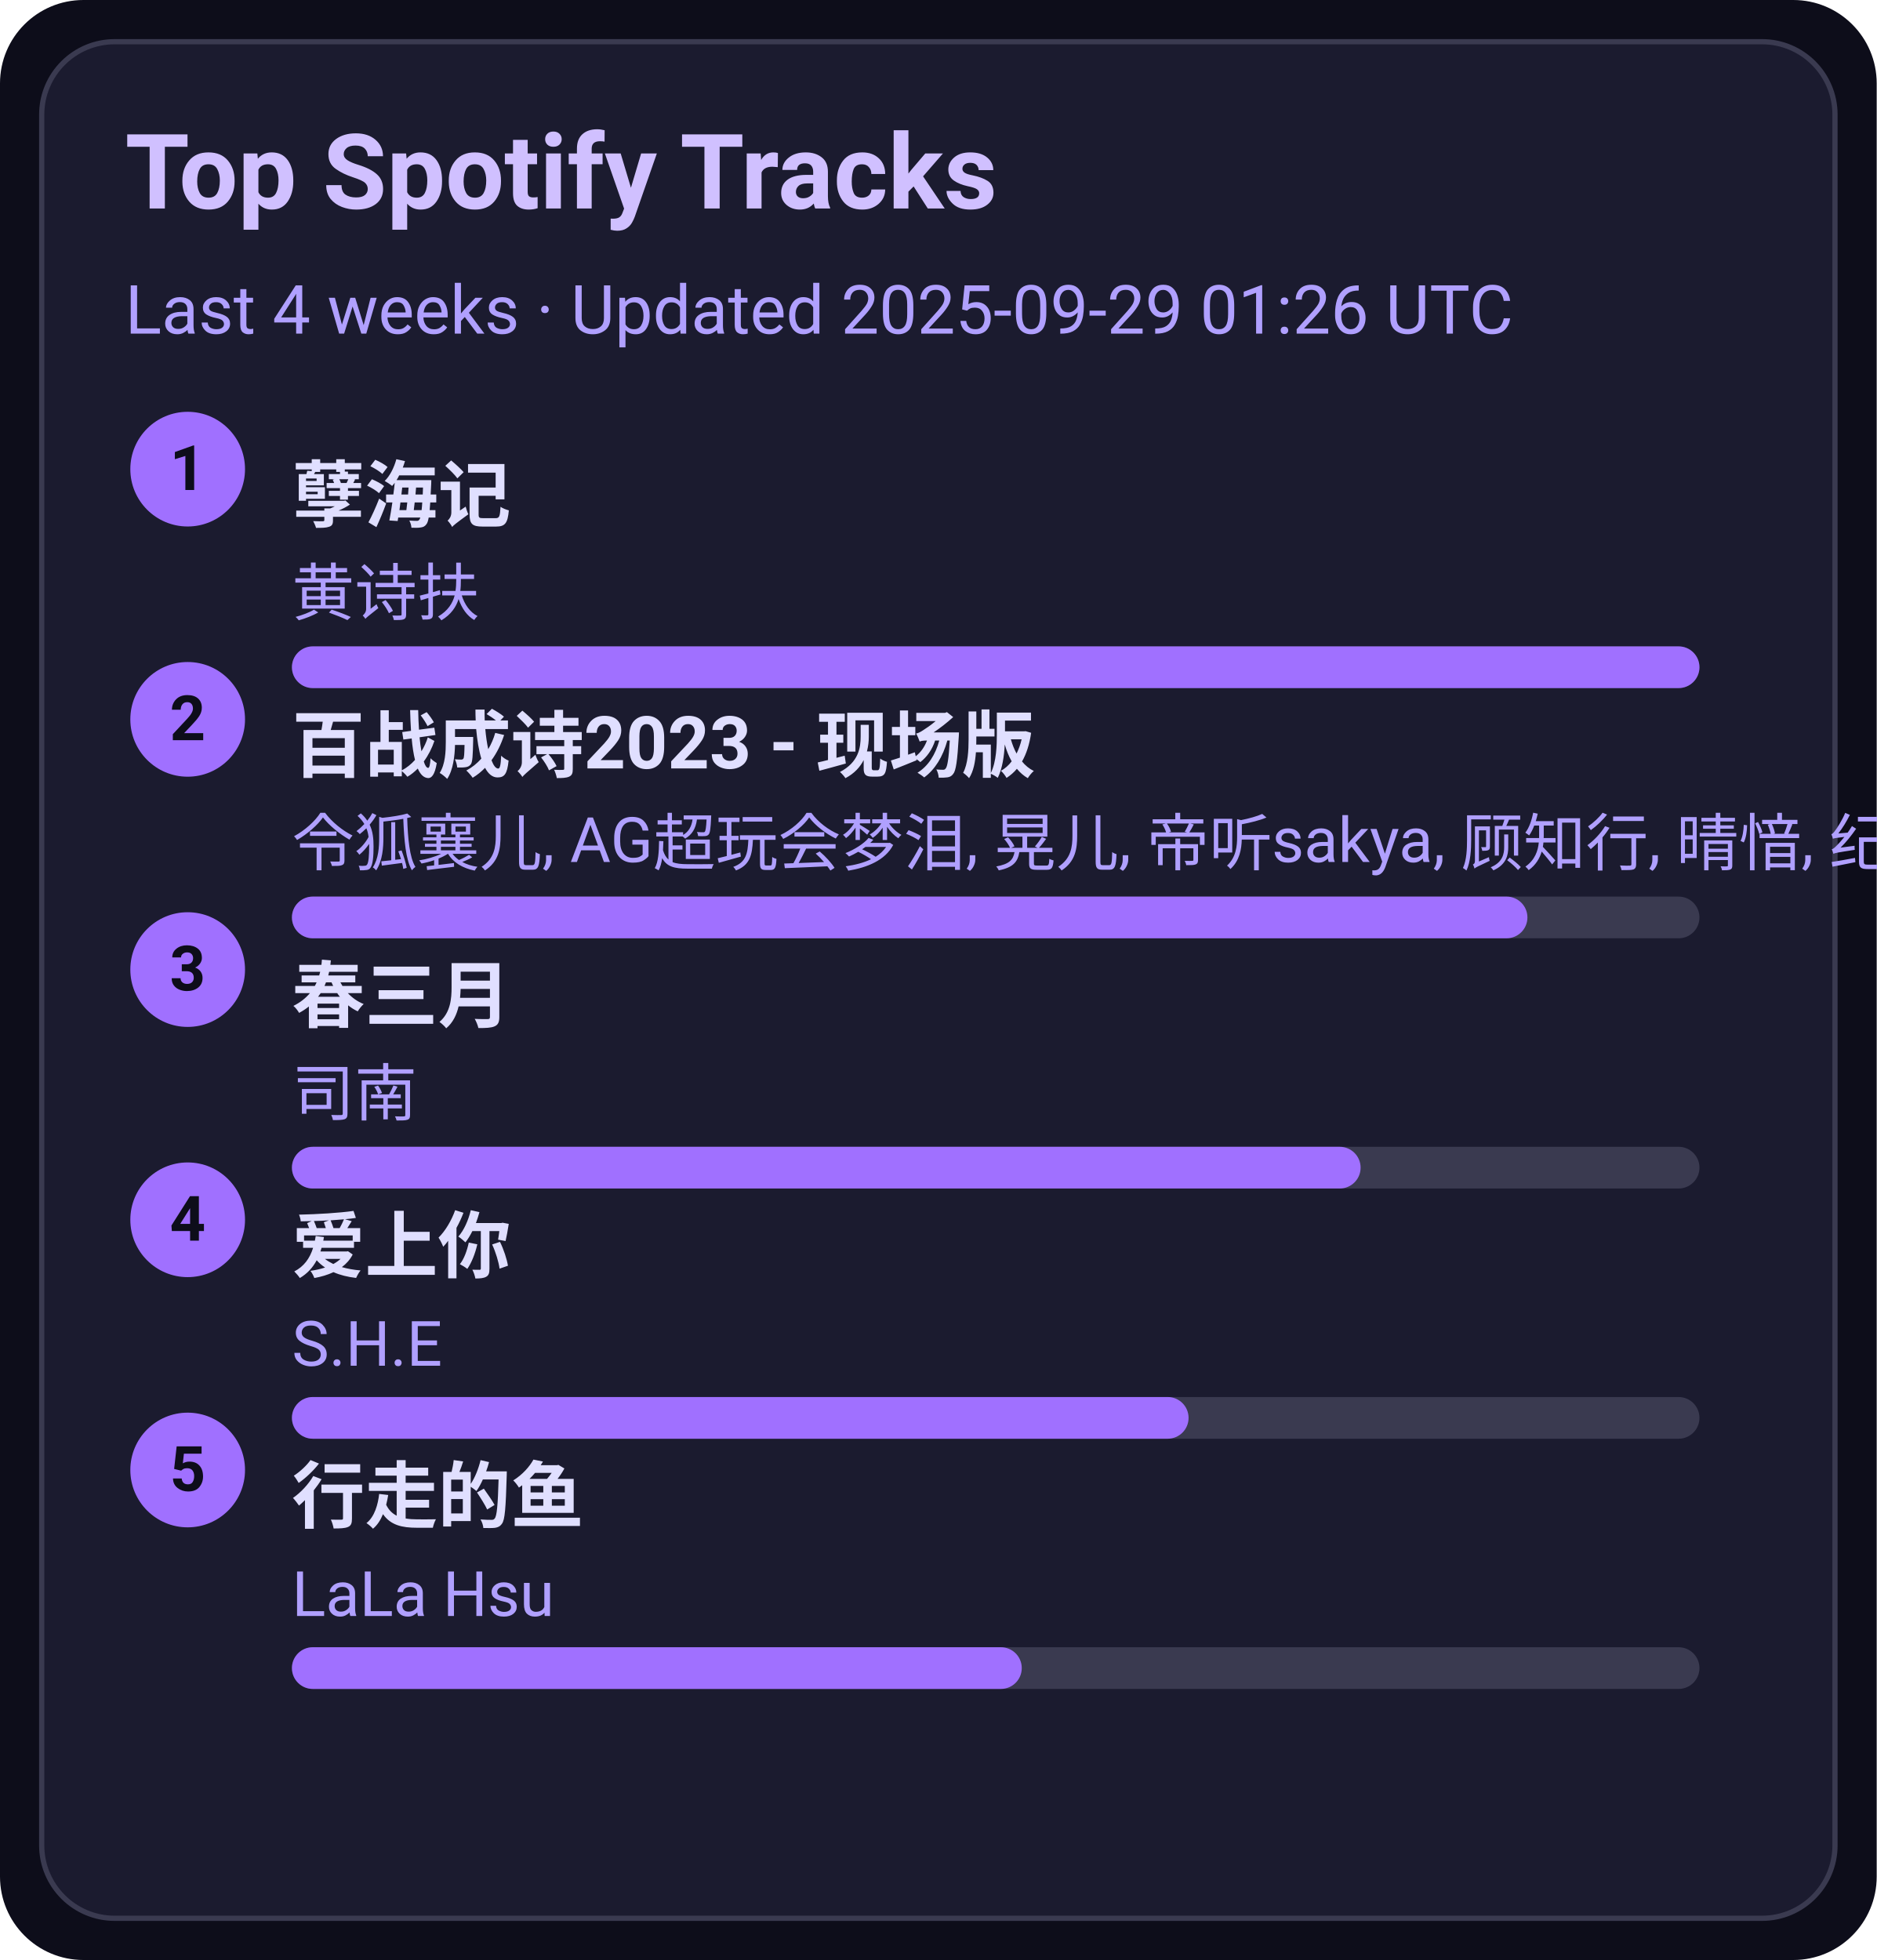
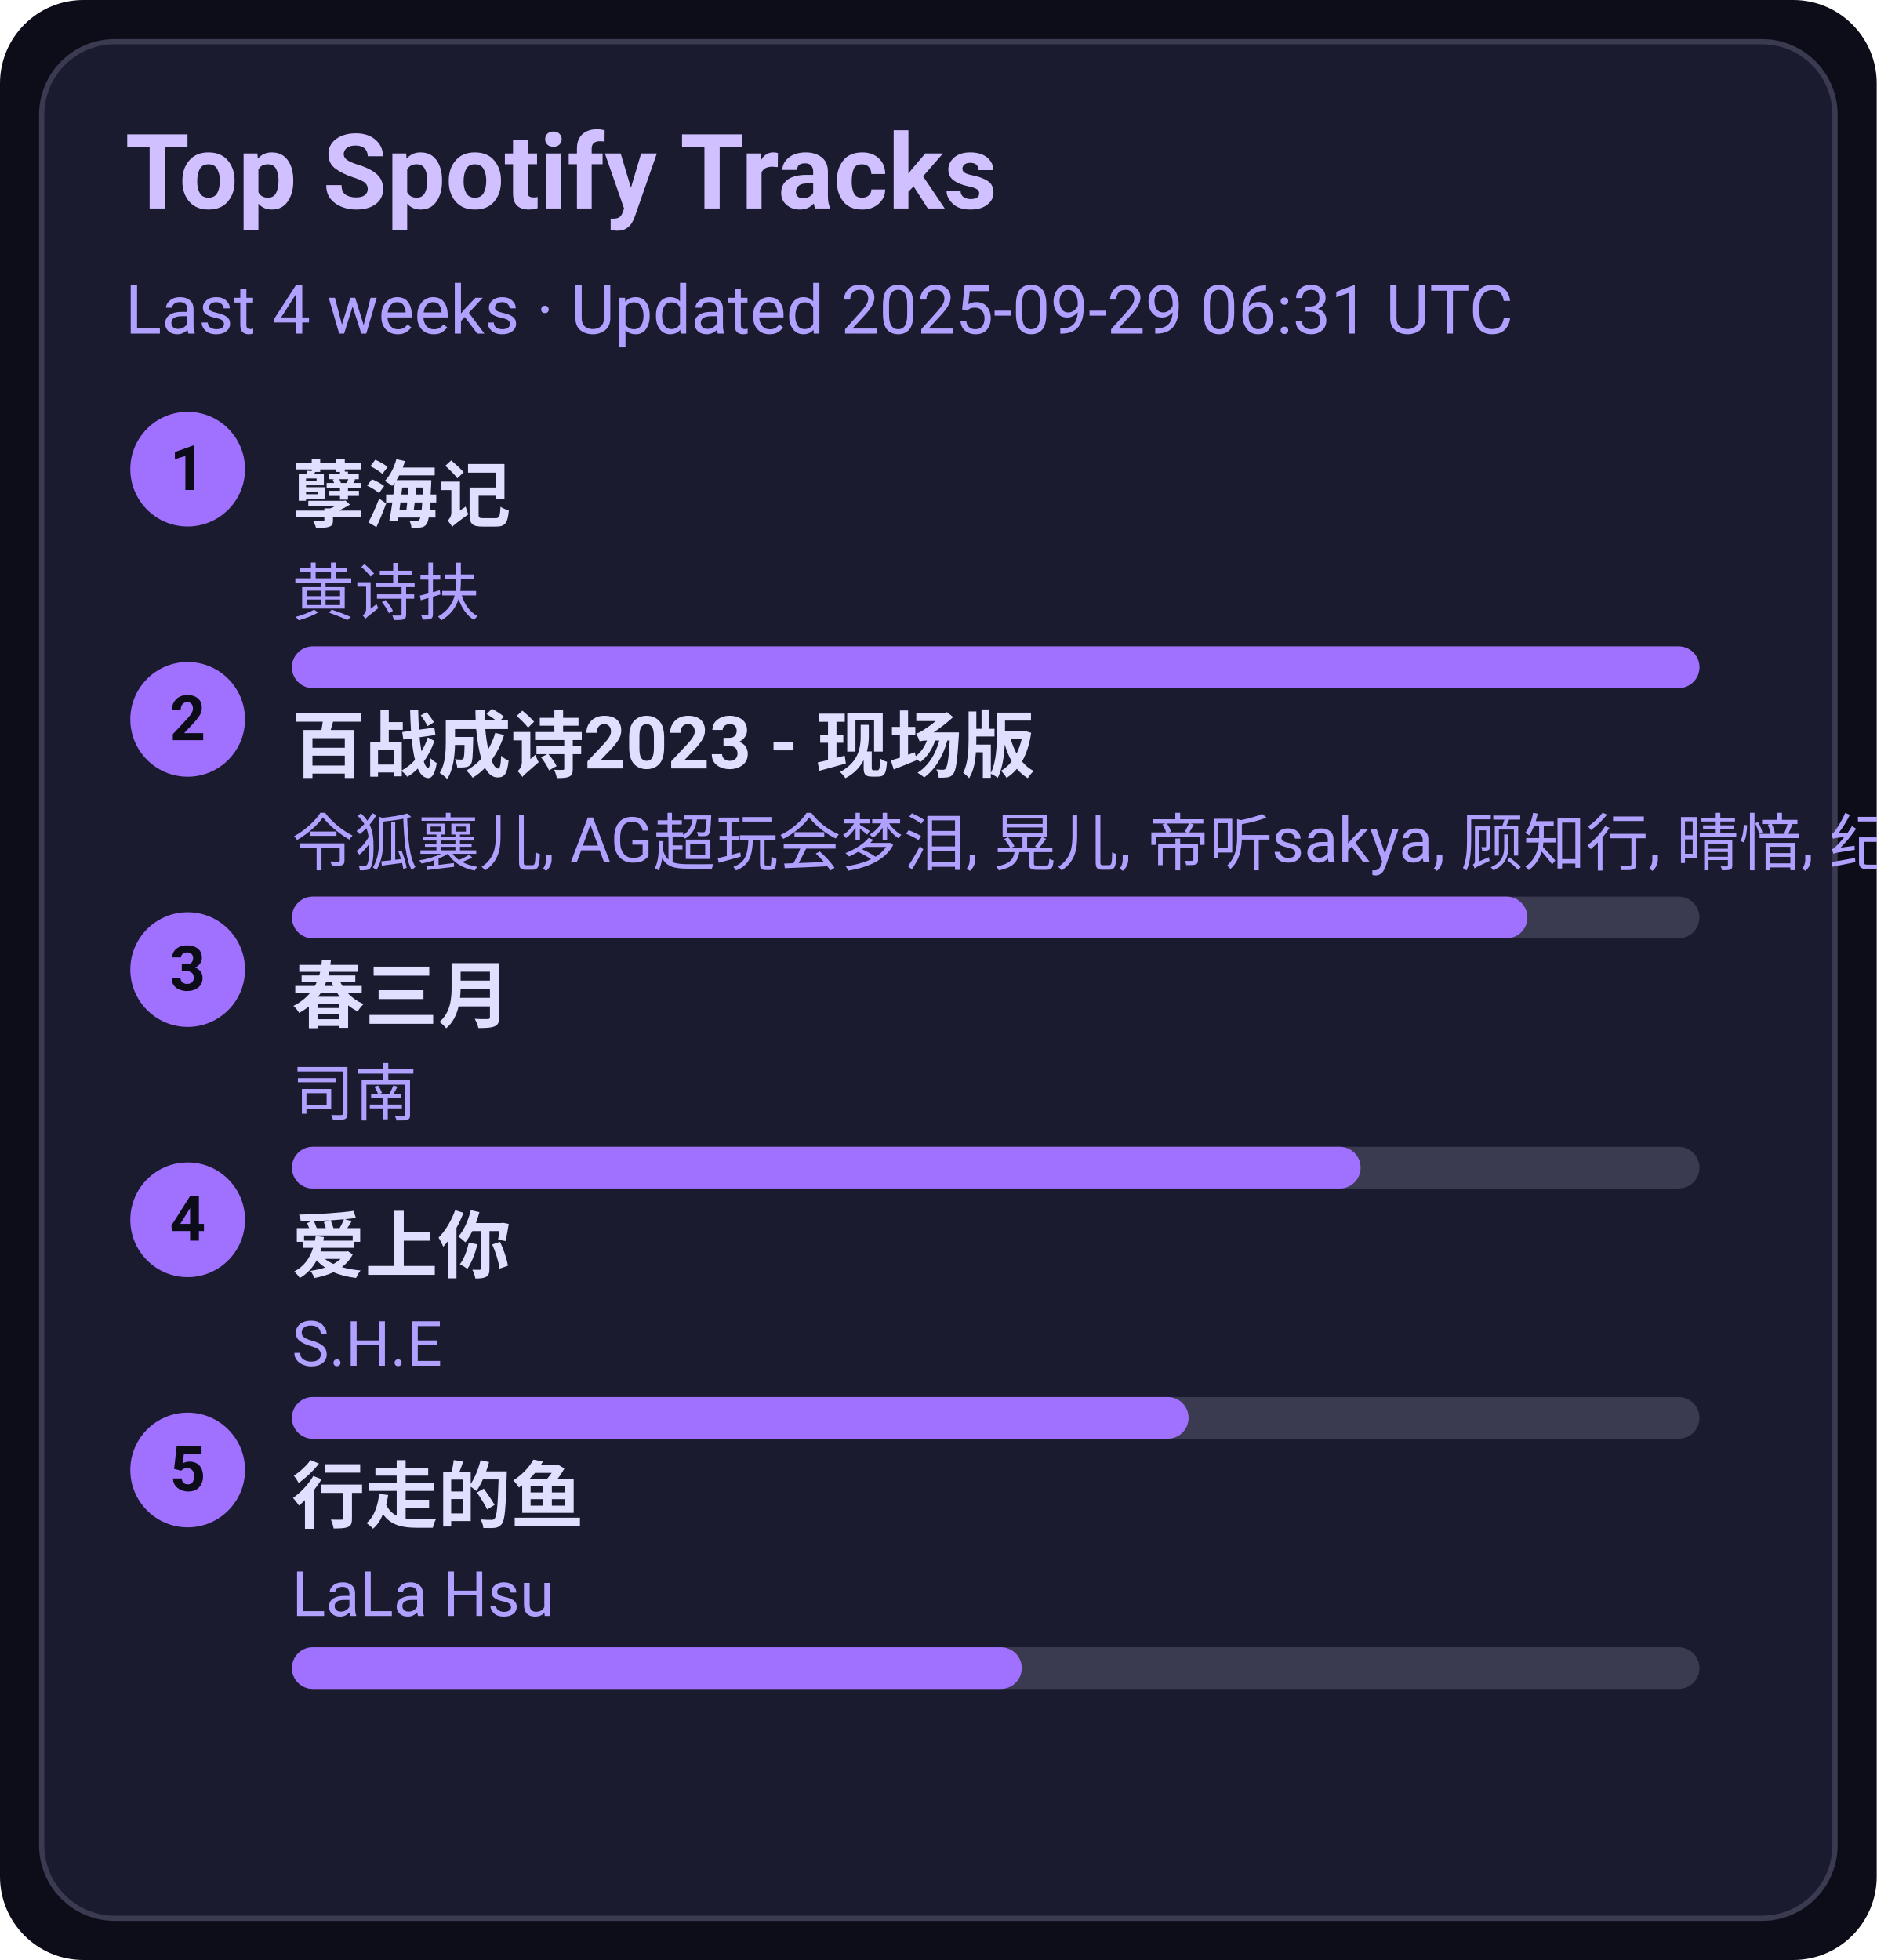
<svg xmlns="http://www.w3.org/2000/svg" width="360" height="376" viewBox="0 0 360 376">
  <style>text{font-family:-apple-system,BlinkMacSystemFont,Segoe UI,Roboto,Ubuntu,Helvetica Neue,Arial,Noto Sans,sans-serif}</style>
  <rect width="360" height="376" rx="16" fill="#0d0d1a" />
  <rect x="8" y="8" width="344" height="360" rx="14" fill="#1b1b2f" stroke="#3a3a50" />
  <text x="24" y="40" font-size="20" fill="#d0c0ff" font-weight="600">Top Spotify Tracks</text>
-   <text x="24" y="64" font-size="13" fill="#b0a0ff">Last 4 weeks · Updated 2025-09-29 01:26 UTC</text>
+   <text x="24" y="64" font-size="13" fill="#b0a0ff">Last 4 weeks · Updated 2025-09-29 06:31 UTC</text>
  <circle cx="36" cy="90" r="11" fill="#a070ff" />
  <text x="36" y="94" text-anchor="middle" font-size="12" fill="#0d0d1a" font-weight="700">1</text>
  <a href="https://open.spotify.com/track/3eIovUMhirNN6btJbpzNqD" target="_blank" rel="noopener noreferrer">
    <text x="56" y="100" font-size="14" fill="#e0dfff" font-weight="600">孽海记</text>
  </a>
  <text x="56" y="118" font-size="12" fill="#b0a0ff">黄诗扶</text>
  <rect x="56" y="124" width="270" height="8" rx="4" fill="#3a3a50" />
  <rect x="56" y="124" width="270" height="8" rx="4" fill="#a070ff" />
  <circle cx="36" cy="138" r="11" fill="#a070ff" />
  <text x="36" y="142" text-anchor="middle" font-size="12" fill="#0d0d1a" font-weight="700">2</text>
  <a href="https://open.spotify.com/track/2gttnS8fWnDwziLFt2TLEi" target="_blank" rel="noopener noreferrer">
    <text x="56" y="148" font-size="14" fill="#e0dfff" font-weight="600">百战成诗2023 - 现场版</text>
  </a>
  <text x="56" y="166" font-size="12" fill="#b0a0ff">令狐襄儿, AG超玩会梦泪, 晃儿, 帝听sakya, 顾知行, 晴愔, 纪粹希, 于冬然, 呦猫UNEKO</text>
  <rect x="56" y="172" width="270" height="8" rx="4" fill="#3a3a50" />
  <rect x="56" y="172" width="237" height="8" rx="4" fill="#a070ff" />
  <circle cx="36" cy="186" r="11" fill="#a070ff" />
  <text x="36" y="190" text-anchor="middle" font-size="12" fill="#0d0d1a" font-weight="700">3</text>
  <a href="https://open.spotify.com/track/5A9BOP4WTk2UayDlMb8w98" target="_blank" rel="noopener noreferrer">
    <text x="56" y="196" font-size="14" fill="#e0dfff" font-weight="600">春三月</text>
  </a>
  <text x="56" y="214" font-size="12" fill="#b0a0ff">司南</text>
  <rect x="56" y="220" width="270" height="8" rx="4" fill="#3a3a50" />
  <rect x="56" y="220" width="205" height="8" rx="4" fill="#a070ff" />
  <circle cx="36" cy="234" r="11" fill="#a070ff" />
  <text x="36" y="238" text-anchor="middle" font-size="12" fill="#0d0d1a" font-weight="700">4</text>
  <a href="https://open.spotify.com/track/4hcNpo1rtbzyNswsM5byTf" target="_blank" rel="noopener noreferrer">
    <text x="56" y="244" font-size="14" fill="#e0dfff" font-weight="600">爱上你</text>
  </a>
  <text x="56" y="262" font-size="12" fill="#b0a0ff">S.H.E</text>
  <rect x="56" y="268" width="270" height="8" rx="4" fill="#3a3a50" />
  <rect x="56" y="268" width="172" height="8" rx="4" fill="#a070ff" />
  <circle cx="36" cy="282" r="11" fill="#a070ff" />
  <text x="36" y="286" text-anchor="middle" font-size="12" fill="#0d0d1a" font-weight="700">5</text>
  <a href="https://open.spotify.com/track/5tGyQ1cWTaHBfZSHWr8AZb" target="_blank" rel="noopener noreferrer">
    <text x="56" y="292" font-size="14" fill="#e0dfff" font-weight="600">行走的鱼</text>
  </a>
  <text x="56" y="310" font-size="12" fill="#b0a0ff">LaLa Hsu</text>
  <rect x="56" y="316" width="270" height="8" rx="4" fill="#3a3a50" />
  <rect x="56" y="316" width="140" height="8" rx="4" fill="#a070ff" />
</svg>
